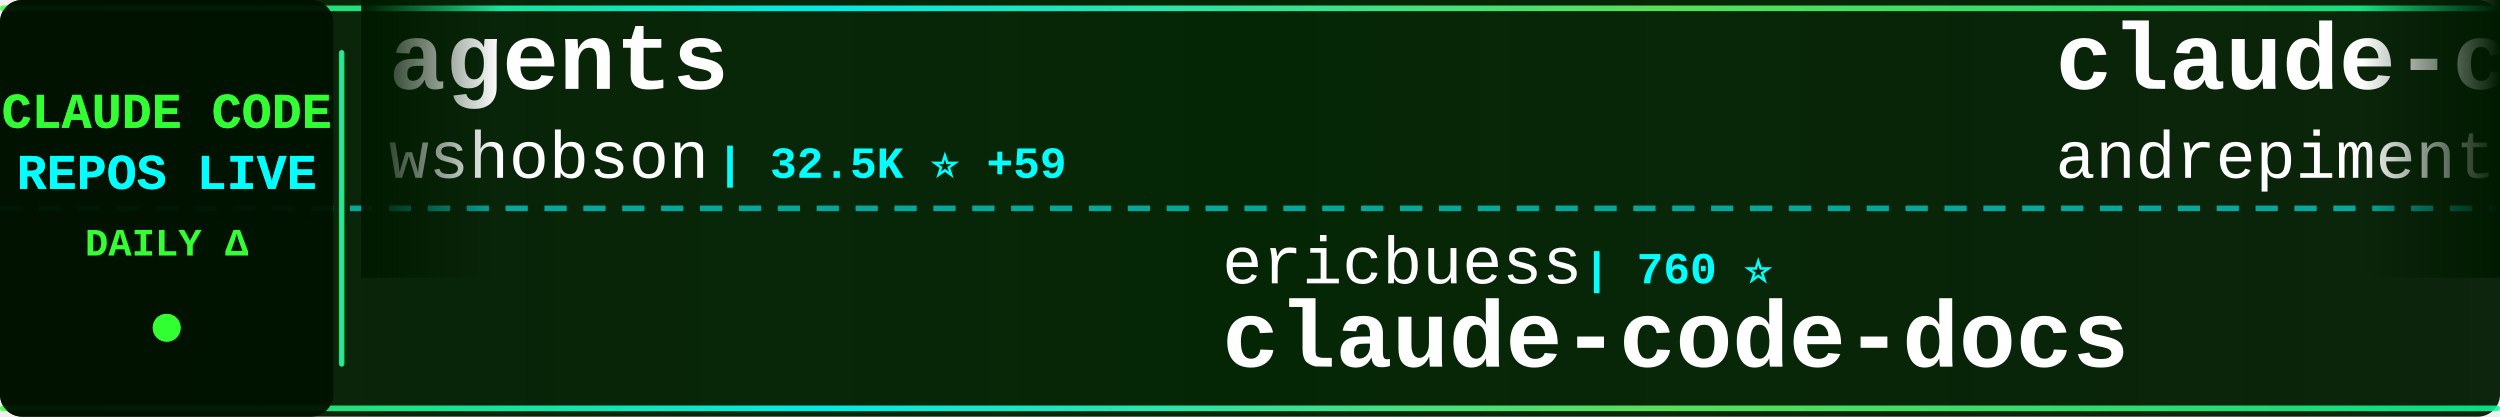
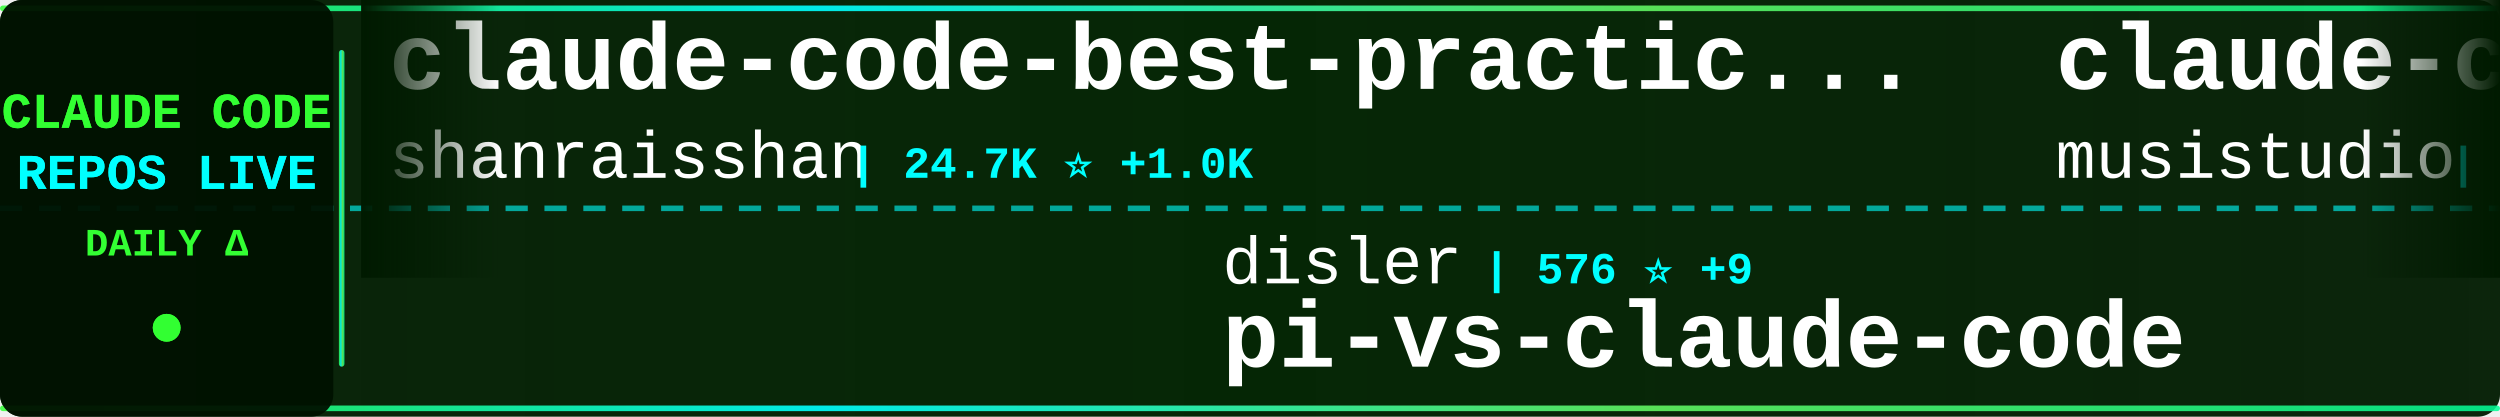
<svg xmlns="http://www.w3.org/2000/svg" width="900" height="150">
  <defs>
    <linearGradient id="tickerBg" x1="0%" y1="0%" x2="100%" y2="0%">
      <stop offset="0%" style="stop-color:#001a00;stop-opacity:0.95" />
      <stop offset="50%" style="stop-color:#002200;stop-opacity:0.98" />
      <stop offset="100%" style="stop-color:#001a00;stop-opacity:0.95" />
    </linearGradient>
    <linearGradient id="borderGrad" x1="0%" y1="0%" x2="100%" y2="0%">
      <stop offset="0%" style="stop-color:#33ff33;stop-opacity:0.85">
        <animate attributeName="stop-opacity" values="0.85;1;0.85" dur="2s" repeatCount="indefinite" />
      </stop>
      <stop offset="33%" style="stop-color:#00ffff;stop-opacity:0.9">
        <animate attributeName="stop-opacity" values="0.9;1;0.9" dur="2.2s" repeatCount="indefinite" />
      </stop>
      <stop offset="66%" style="stop-color:#66ff66;stop-opacity:0.85">
        <animate attributeName="stop-opacity" values="0.85;1;0.85" dur="1.8s" repeatCount="indefinite" />
      </stop>
      <stop offset="100%" style="stop-color:#00ff99;stop-opacity:0.85">
        <animate attributeName="stop-opacity" values="0.85;1;0.85" dur="2s" repeatCount="indefinite" />
      </stop>
    </linearGradient>
    <filter id="textGlow">
      <feGaussianBlur stdDeviation="0.1" result="coloredBlur" />
      <feMerge>
        <feMergeNode in="coloredBlur" />
        <feMergeNode in="SourceGraphic" />
      </feMerge>
    </filter>
    <filter id="metricGlow">
      <feGaussianBlur stdDeviation="0.2" result="coloredBlur" />
      <feMerge>
        <feMergeNode in="coloredBlur" />
        <feMergeNode in="SourceGraphic" />
      </feMerge>
    </filter>
    <linearGradient id="leftFade" x1="0%" y1="0%" x2="100%" y2="0%">
      <stop offset="0%" style="stop-color:#001a00;stop-opacity:1" />
      <stop offset="100%" style="stop-color:#001a00;stop-opacity:0" />
    </linearGradient>
    <linearGradient id="rightFade" x1="0%" y1="0%" x2="100%" y2="0%">
      <stop offset="0%" style="stop-color:#001a00;stop-opacity:0" />
      <stop offset="100%" style="stop-color:#001a00;stop-opacity:1" />
    </linearGradient>
  </defs>
  <rect width="900" height="150" fill="url(#tickerBg)" rx="8" />
  <rect x="0" y="2" width="900" height="2" fill="url(#borderGrad)" rx="1" />
  <rect x="0" y="146" width="900" height="2" fill="url(#borderGrad)" rx="1" />
  <line x1="0" y1="75" x2="900" y2="75" stroke="#00ffff" stroke-width="2" stroke-dasharray="8 6" opacity="0.6" />
  <rect x="0" y="0" width="120" height="150" fill="#001100" opacity="0.95" rx="8" />
  <text x="60" y="46" font-family="'Courier New', monospace" font-size="18" font-weight="bold" fill="#33ff33" text-anchor="middle" filter="url(#textGlow)">
    CLAUDE CODE
  </text>
  <text x="60" y="68" font-family="'Courier New', monospace" font-size="18" font-weight="bold" fill="#00ffff" text-anchor="middle" filter="url(#textGlow)">
    REPOS LIVE
  </text>
  <text x="60" y="92" font-family="'Courier New', monospace" font-size="14" font-weight="bold" fill="#33ff33" text-anchor="middle">
    DAILY Δ
  </text>
  <circle cx="60" cy="118" r="5" fill="#33ff33" filter="url(#metricGlow)">
    <animate attributeName="r" values="4;6;4" dur="1.5s" repeatCount="indefinite" />
    <animate attributeName="opacity" values="0.6;1;0.6" dur="1.5s" repeatCount="indefinite" />
  </circle>
  <rect x="122" y="18" width="2" height="114" fill="url(#borderGrad)" rx="1" />
  <clipPath id="tickerClip">
    <rect x="130" y="0" width="770" height="150" />
  </clipPath>
  <g clip-path="url(#tickerClip)">
    <g id="tickerItems">
      <animateTransform attributeName="transform" attributeType="XML" type="translate" from="0 0" to="-3000 0" dur="54s" repeatCount="indefinite" />
      <g transform="translate(0, 0)">
-         <text x="140" y="32" font-family="'Courier New', monospace" font-size="34" font-weight="bold" fill="#ffffff">agents</text>
-         <text x="140" y="64" font-family="'Courier New', monospace" font-size="24" font-weight="normal" fill="#ffffff" opacity="1.0">wshobson</text>
-         <text x="258" y="64" font-family="'Courier New', monospace" font-size="16" font-weight="bold" fill="#00ffff"> | 32.5K ⭐ +59</text>
+         <text x="140" y="32" font-family="'Courier New', monospace" font-size="34" font-weight="bold" fill="#ffffff">claude-code-best-practic...</text>
+         <text x="140" y="64" font-family="'Courier New', monospace" font-size="24" font-weight="normal" fill="#ffffff" opacity="1.0">shanraisshan</text>
+         <text x="306" y="64" font-family="'Courier New', monospace" font-size="16" font-weight="bold" fill="#00ffff"> | 24.7K ⭐ +1.0K</text>
      </g>
      <g transform="translate(300, 0)">
-         <text x="140" y="102" font-family="'Courier New', monospace" font-size="24" font-weight="normal" fill="#ffffff" opacity="1.0">ericbuess</text>
-         <text x="270" y="102" font-family="'Courier New', monospace" font-size="16" font-weight="bold" fill="#00ffff"> | 760 ⭐</text>
-         <text x="140" y="132" font-family="'Courier New', monospace" font-size="34" font-weight="bold" fill="#ffffff">claude-code-docs</text>
+         <text x="140" y="102" font-family="'Courier New', monospace" font-size="24" font-weight="normal" fill="#ffffff" opacity="1.0">disler</text>
+         <text x="234" y="102" font-family="'Courier New', monospace" font-size="16" font-weight="bold" fill="#00ffff"> | 576 ⭐ +9</text>
+         <text x="140" y="132" font-family="'Courier New', monospace" font-size="34" font-weight="bold" fill="#ffffff">pi-vs-claude-code</text>
      </g>
      <g transform="translate(600, 0)">
-         <text x="140" y="32" font-family="'Courier New', monospace" font-size="34" font-weight="bold" fill="#ffffff">claude-code-chat</text>
-         <text x="140" y="64" font-family="'Courier New', monospace" font-size="24" font-weight="normal" fill="#ffffff" opacity="1.0">andrepimenta</text>
-         <text x="306" y="64" font-family="'Courier New', monospace" font-size="16" font-weight="bold" fill="#00ffff"> | 1.0K ⭐</text>
+         <text x="140" y="32" font-family="'Courier New', monospace" font-size="34" font-weight="bold" fill="#ffffff">claude-code-router</text>
+         <text x="140" y="64" font-family="'Courier New', monospace" font-size="24" font-weight="normal" fill="#ffffff" opacity="1.0">musistudio</text>
+         <text x="282" y="64" font-family="'Courier New', monospace" font-size="16" font-weight="bold" fill="#00ffff"> | 30.7K ⭐ +86</text>
      </g>
      <g transform="translate(900, 0)">
-         <text x="140" y="102" font-family="'Courier New', monospace" font-size="24" font-weight="normal" fill="#ffffff" opacity="1.0">steipete</text>
-         <text x="258" y="102" font-family="'Courier New', monospace" font-size="16" font-weight="bold" fill="#00ffff"> | 1.2K ⭐ +2</text>
-         <text x="140" y="132" font-family="'Courier New', monospace" font-size="34" font-weight="bold" fill="#ffffff">claude-code-mcp</text>
-       </g>
-       <g transform="translate(1200, 0)">
-         <text x="140" y="32" font-family="'Courier New', monospace" font-size="34" font-weight="bold" fill="#ffffff">claude-code-webui</text>
-         <text x="140" y="64" font-family="'Courier New', monospace" font-size="24" font-weight="normal" fill="#ffffff" opacity="1.0">sugyan</text>
-         <text x="234" y="64" font-family="'Courier New', monospace" font-size="16" font-weight="bold" fill="#00ffff"> | 987 ⭐ +1</text>
-       </g>
-       <g transform="translate(1500, 0)">
-         <text x="140" y="102" font-family="'Courier New', monospace" font-size="24" font-weight="normal" fill="#ffffff" opacity="1.0">anthropics</text>
-         <text x="282" y="102" font-family="'Courier New', monospace" font-size="16" font-weight="bold" fill="#00ffff"> | 84.2K ⭐ +323</text>
-         <text x="140" y="132" font-family="'Courier New', monospace" font-size="34" font-weight="bold" fill="#ffffff">claude-code</text>
-       </g>
-       <g transform="translate(1800, 0)">
-         <text x="140" y="32" font-family="'Courier New', monospace" font-size="34" font-weight="bold" fill="#ffffff">idea-claude-code-gui</text>
-         <text x="140" y="64" font-family="'Courier New', monospace" font-size="24" font-weight="normal" fill="#ffffff" opacity="1.0">zhukunpenglinyutong</text>
-         <text x="390" y="64" font-family="'Courier New', monospace" font-size="16" font-weight="bold" fill="#00ffff"> | 2.2K ⭐ +6</text>
-       </g>
-       <g transform="translate(2100, 0)">
-         <text x="140" y="102" font-family="'Courier New', monospace" font-size="24" font-weight="normal" fill="#ffffff" opacity="1.0">snarktank</text>
-         <text x="270" y="102" font-family="'Courier New', monospace" font-size="16" font-weight="bold" fill="#00ffff"> | 14.0K ⭐ +58</text>
-         <text x="140" y="132" font-family="'Courier New', monospace" font-size="34" font-weight="bold" fill="#ffffff">ralph</text>
-       </g>
-       <g transform="translate(2400, 0)">
-         <text x="140" y="32" font-family="'Courier New', monospace" font-size="34" font-weight="bold" fill="#ffffff">claude-code-config</text>
-         <text x="140" y="64" font-family="'Courier New', monospace" font-size="24" font-weight="normal" fill="#ffffff" opacity="1.0">trailofbits</text>
-         <text x="294" y="64" font-family="'Courier New', monospace" font-size="16" font-weight="bold" fill="#00ffff"> | 1.7K ⭐ +13</text>
-       </g>
-       <g transform="translate(2700, 0)">
        <text x="140" y="102" font-family="'Courier New', monospace" font-size="24" font-weight="normal" fill="#ffffff" opacity="1.0">VoltAgent</text>
        <text x="270" y="102" font-family="'Courier New', monospace" font-size="16" font-weight="bold" fill="#00ffff"> | 15.6K ⭐ +101</text>
        <text x="140" y="132" font-family="'Courier New', monospace" font-size="34" font-weight="bold" fill="#ffffff">awesome-claude-code-suba...</text>
      </g>
+       <g transform="translate(1200, 0)">
+         <text x="140" y="32" font-family="'Courier New', monospace" font-size="34" font-weight="bold" fill="#ffffff">claude-code-cheat-sheet</text>
+         <text x="140" y="64" font-family="'Courier New', monospace" font-size="24" font-weight="normal" fill="#ffffff" opacity="1.0">Njengah</text>
+         <text x="246" y="64" font-family="'Courier New', monospace" font-size="16" font-weight="bold" fill="#00ffff"> | 1.5K ⭐ +4</text>
+       </g>
+       <g transform="translate(1500, 0)">
+         <text x="140" y="102" font-family="'Courier New', monospace" font-size="24" font-weight="normal" fill="#ffffff" opacity="1.0">trailofbits</text>
+         <text x="294" y="102" font-family="'Courier New', monospace" font-size="16" font-weight="bold" fill="#00ffff"> | 1.7K ⭐ +15</text>
+         <text x="140" y="132" font-family="'Courier New', monospace" font-size="34" font-weight="bold" fill="#ffffff">claude-code-config</text>
+       </g>
+       <g transform="translate(1800, 0)">
+         <text x="140" y="32" font-family="'Courier New', monospace" font-size="34" font-weight="bold" fill="#ffffff">claude-code-base-action</text>
+         <text x="140" y="64" font-family="'Courier New', monospace" font-size="24" font-weight="normal" fill="#ffffff" opacity="1.0">anthropics</text>
+         <text x="282" y="64" font-family="'Courier New', monospace" font-size="16" font-weight="bold" fill="#00ffff"> | 739 ⭐ +9</text>
+       </g>
+       <g transform="translate(2100, 0)">
+         <text x="140" y="102" font-family="'Courier New', monospace" font-size="24" font-weight="normal" fill="#ffffff" opacity="1.0">fuergaosi233</text>
+         <text x="306" y="102" font-family="'Courier New', monospace" font-size="16" font-weight="bold" fill="#00ffff"> | 2.3K ⭐ +9</text>
+         <text x="140" y="132" font-family="'Courier New', monospace" font-size="34" font-weight="bold" fill="#ffffff">claude-code-proxy</text>
+       </g>
+       <g transform="translate(2400, 0)">
+         <text x="140" y="32" font-family="'Courier New', monospace" font-size="34" font-weight="bold" fill="#ffffff">claude-code.nvim</text>
+         <text x="140" y="64" font-family="'Courier New', monospace" font-size="24" font-weight="normal" fill="#ffffff" opacity="1.0">greggh</text>
+         <text x="234" y="64" font-family="'Courier New', monospace" font-size="16" font-weight="bold" fill="#00ffff"> | 2.0K ⭐ +2</text>
+       </g>
+       <g transform="translate(2700, 0)">
+         <text x="140" y="102" font-family="'Courier New', monospace" font-size="24" font-weight="normal" fill="#ffffff" opacity="1.0">carlvellotti</text>
+         <text x="306" y="102" font-family="'Courier New', monospace" font-size="16" font-weight="bold" fill="#00ffff"> | 1.7K ⭐ +4</text>
+         <text x="140" y="132" font-family="'Courier New', monospace" font-size="34" font-weight="bold" fill="#ffffff">claude-code-pm-course</text>
+       </g>
      <g transform="translate(3000, 0)">
-         <text x="140" y="32" font-family="'Courier New', monospace" font-size="34" font-weight="bold" fill="#ffffff">agents</text>
-         <text x="140" y="64" font-family="'Courier New', monospace" font-size="24" font-weight="normal" fill="#ffffff" opacity="1.0">wshobson</text>
-         <text x="258" y="64" font-family="'Courier New', monospace" font-size="16" font-weight="bold" fill="#00ffff"> | 32.5K ⭐ +59</text>
+         <text x="140" y="32" font-family="'Courier New', monospace" font-size="34" font-weight="bold" fill="#ffffff">claude-code-best-practic...</text>
+         <text x="140" y="64" font-family="'Courier New', monospace" font-size="24" font-weight="normal" fill="#ffffff" opacity="1.0">shanraisshan</text>
+         <text x="306" y="64" font-family="'Courier New', monospace" font-size="16" font-weight="bold" fill="#00ffff"> | 24.7K ⭐ +1.0K</text>
      </g>
      <g transform="translate(3300, 0)">
-         <text x="140" y="102" font-family="'Courier New', monospace" font-size="24" font-weight="normal" fill="#ffffff" opacity="1.0">ericbuess</text>
-         <text x="270" y="102" font-family="'Courier New', monospace" font-size="16" font-weight="bold" fill="#00ffff"> | 760 ⭐</text>
-         <text x="140" y="132" font-family="'Courier New', monospace" font-size="34" font-weight="bold" fill="#ffffff">claude-code-docs</text>
+         <text x="140" y="102" font-family="'Courier New', monospace" font-size="24" font-weight="normal" fill="#ffffff" opacity="1.0">disler</text>
+         <text x="234" y="102" font-family="'Courier New', monospace" font-size="16" font-weight="bold" fill="#00ffff"> | 576 ⭐ +9</text>
+         <text x="140" y="132" font-family="'Courier New', monospace" font-size="34" font-weight="bold" fill="#ffffff">pi-vs-claude-code</text>
      </g>
      <g transform="translate(3600, 0)">
-         <text x="140" y="32" font-family="'Courier New', monospace" font-size="34" font-weight="bold" fill="#ffffff">claude-code-chat</text>
-         <text x="140" y="64" font-family="'Courier New', monospace" font-size="24" font-weight="normal" fill="#ffffff" opacity="1.0">andrepimenta</text>
-         <text x="306" y="64" font-family="'Courier New', monospace" font-size="16" font-weight="bold" fill="#00ffff"> | 1.0K ⭐</text>
+         <text x="140" y="32" font-family="'Courier New', monospace" font-size="34" font-weight="bold" fill="#ffffff">claude-code-router</text>
+         <text x="140" y="64" font-family="'Courier New', monospace" font-size="24" font-weight="normal" fill="#ffffff" opacity="1.0">musistudio</text>
+         <text x="282" y="64" font-family="'Courier New', monospace" font-size="16" font-weight="bold" fill="#00ffff"> | 30.7K ⭐ +86</text>
      </g>
      <g transform="translate(3900, 0)">
-         <text x="140" y="102" font-family="'Courier New', monospace" font-size="24" font-weight="normal" fill="#ffffff" opacity="1.0">steipete</text>
-         <text x="258" y="102" font-family="'Courier New', monospace" font-size="16" font-weight="bold" fill="#00ffff"> | 1.2K ⭐ +2</text>
-         <text x="140" y="132" font-family="'Courier New', monospace" font-size="34" font-weight="bold" fill="#ffffff">claude-code-mcp</text>
+         <text x="140" y="102" font-family="'Courier New', monospace" font-size="24" font-weight="normal" fill="#ffffff" opacity="1.0">VoltAgent</text>
+         <text x="270" y="102" font-family="'Courier New', monospace" font-size="16" font-weight="bold" fill="#00ffff"> | 15.6K ⭐ +101</text>
+         <text x="140" y="132" font-family="'Courier New', monospace" font-size="34" font-weight="bold" fill="#ffffff">awesome-claude-code-suba...</text>
      </g>
    </g>
  </g>
  <rect x="130" y="0" width="50" height="100" fill="url(#leftFade)" />
  <rect x="850" y="0" width="50" height="100" fill="url(#rightFade)" />
</svg>
